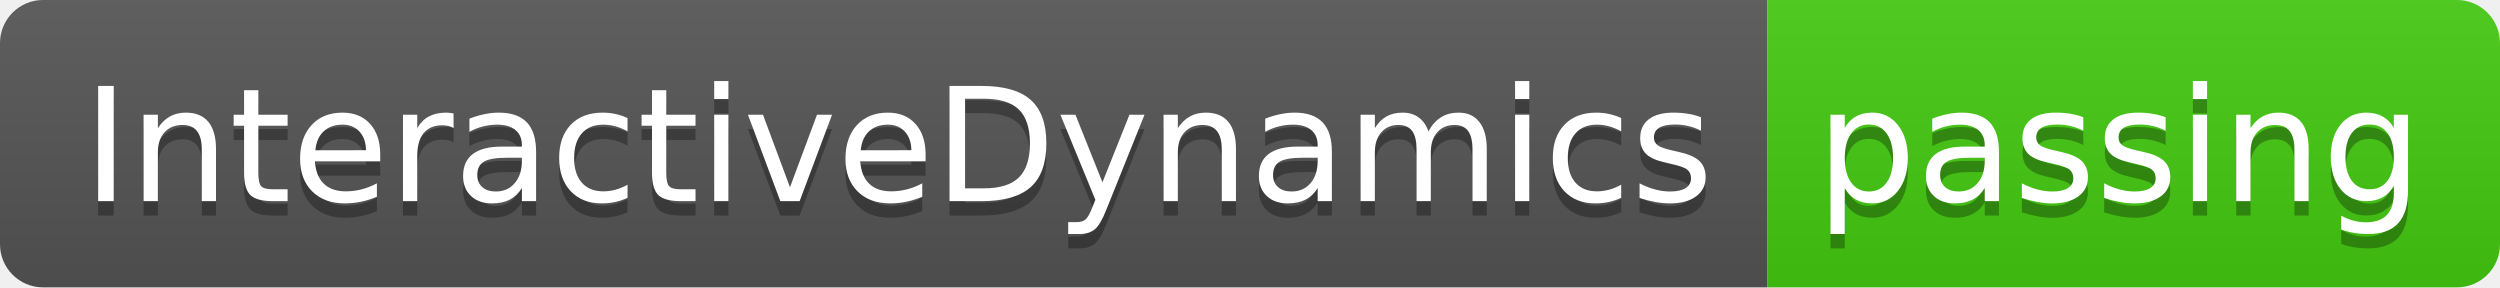
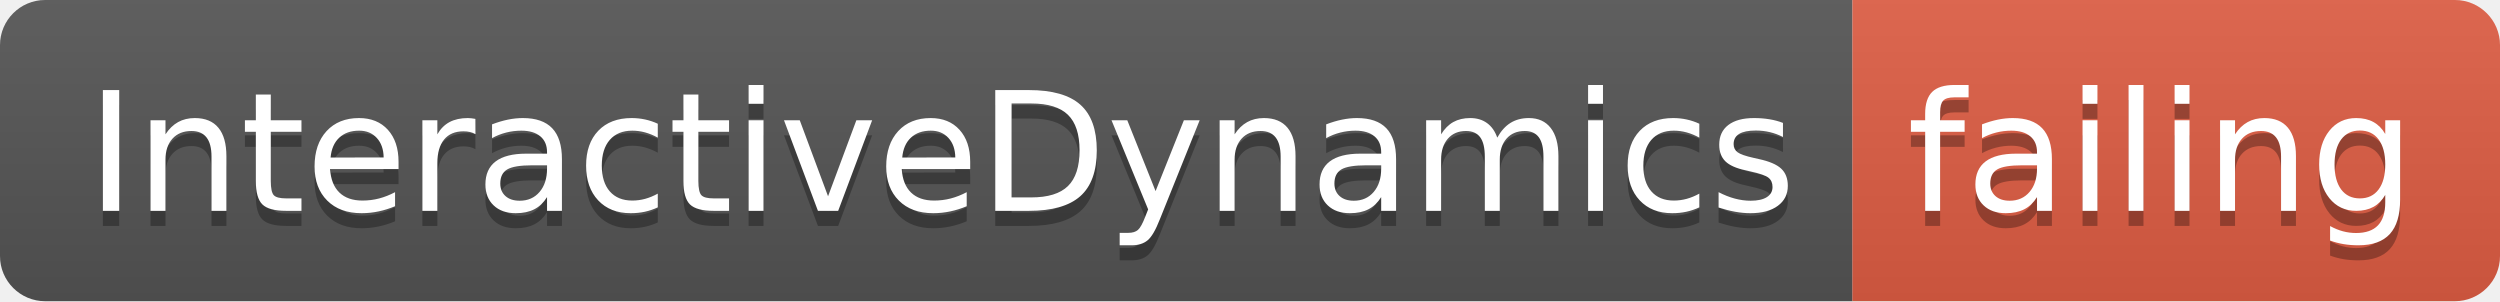
- <svg xmlns="http://www.w3.org/2000/svg" width="174" height="20">
+ <svg xmlns="http://www.w3.org/2000/svg" width="166" height="20">
  <linearGradient id="smooth" x2="0" y2="100%">
    <stop offset="0" stop-color="#bbb" stop-opacity=".1" />
    <stop offset="1" stop-opacity=".1" />
  </linearGradient>
  <clipPath id="round">
-     <rect width="174" height="20" rx="3" fill="#fff" />
+     <rect width="166" height="20" rx="3" fill="#fff" />
  </clipPath>
  <g clip-path="url(#round)">
    <rect width="123" height="20" fill="#555" />
-     <rect x="123" width="51" height="20" fill="#4c1" />
-     <rect width="174" height="20" fill="url(#smooth)" />
+     <rect x="123" width="43" height="20" fill="#e05d44" />
+     <rect width="166" height="20" fill="url(#smooth)" />
  </g>
  <g fill="#fff" text-anchor="middle" font-family="DejaVu Sans,Verdana,Geneva,sans-serif" font-size="110">
    <text x="625" y="150" fill="#010101" fill-opacity=".3" transform="scale(0.1)" textLength="1130" lengthAdjust="spacing">InteractiveDynamics</text>
    <text x="625" y="140" transform="scale(0.1)" textLength="1130" lengthAdjust="spacing">InteractiveDynamics</text>
-     <text x="1475" y="150" fill="#010101" fill-opacity=".3" transform="scale(0.1)" textLength="410" lengthAdjust="spacing">passing</text>
-     <text x="1475" y="140" transform="scale(0.1)" textLength="410" lengthAdjust="spacing">passing</text>
+     <text x="1435" y="150" fill="#010101" fill-opacity=".3" transform="scale(0.1)" textLength="330" lengthAdjust="spacing">failing</text>
+     <text x="1435" y="140" transform="scale(0.1)" textLength="330" lengthAdjust="spacing">failing</text>
  </g>
</svg>
